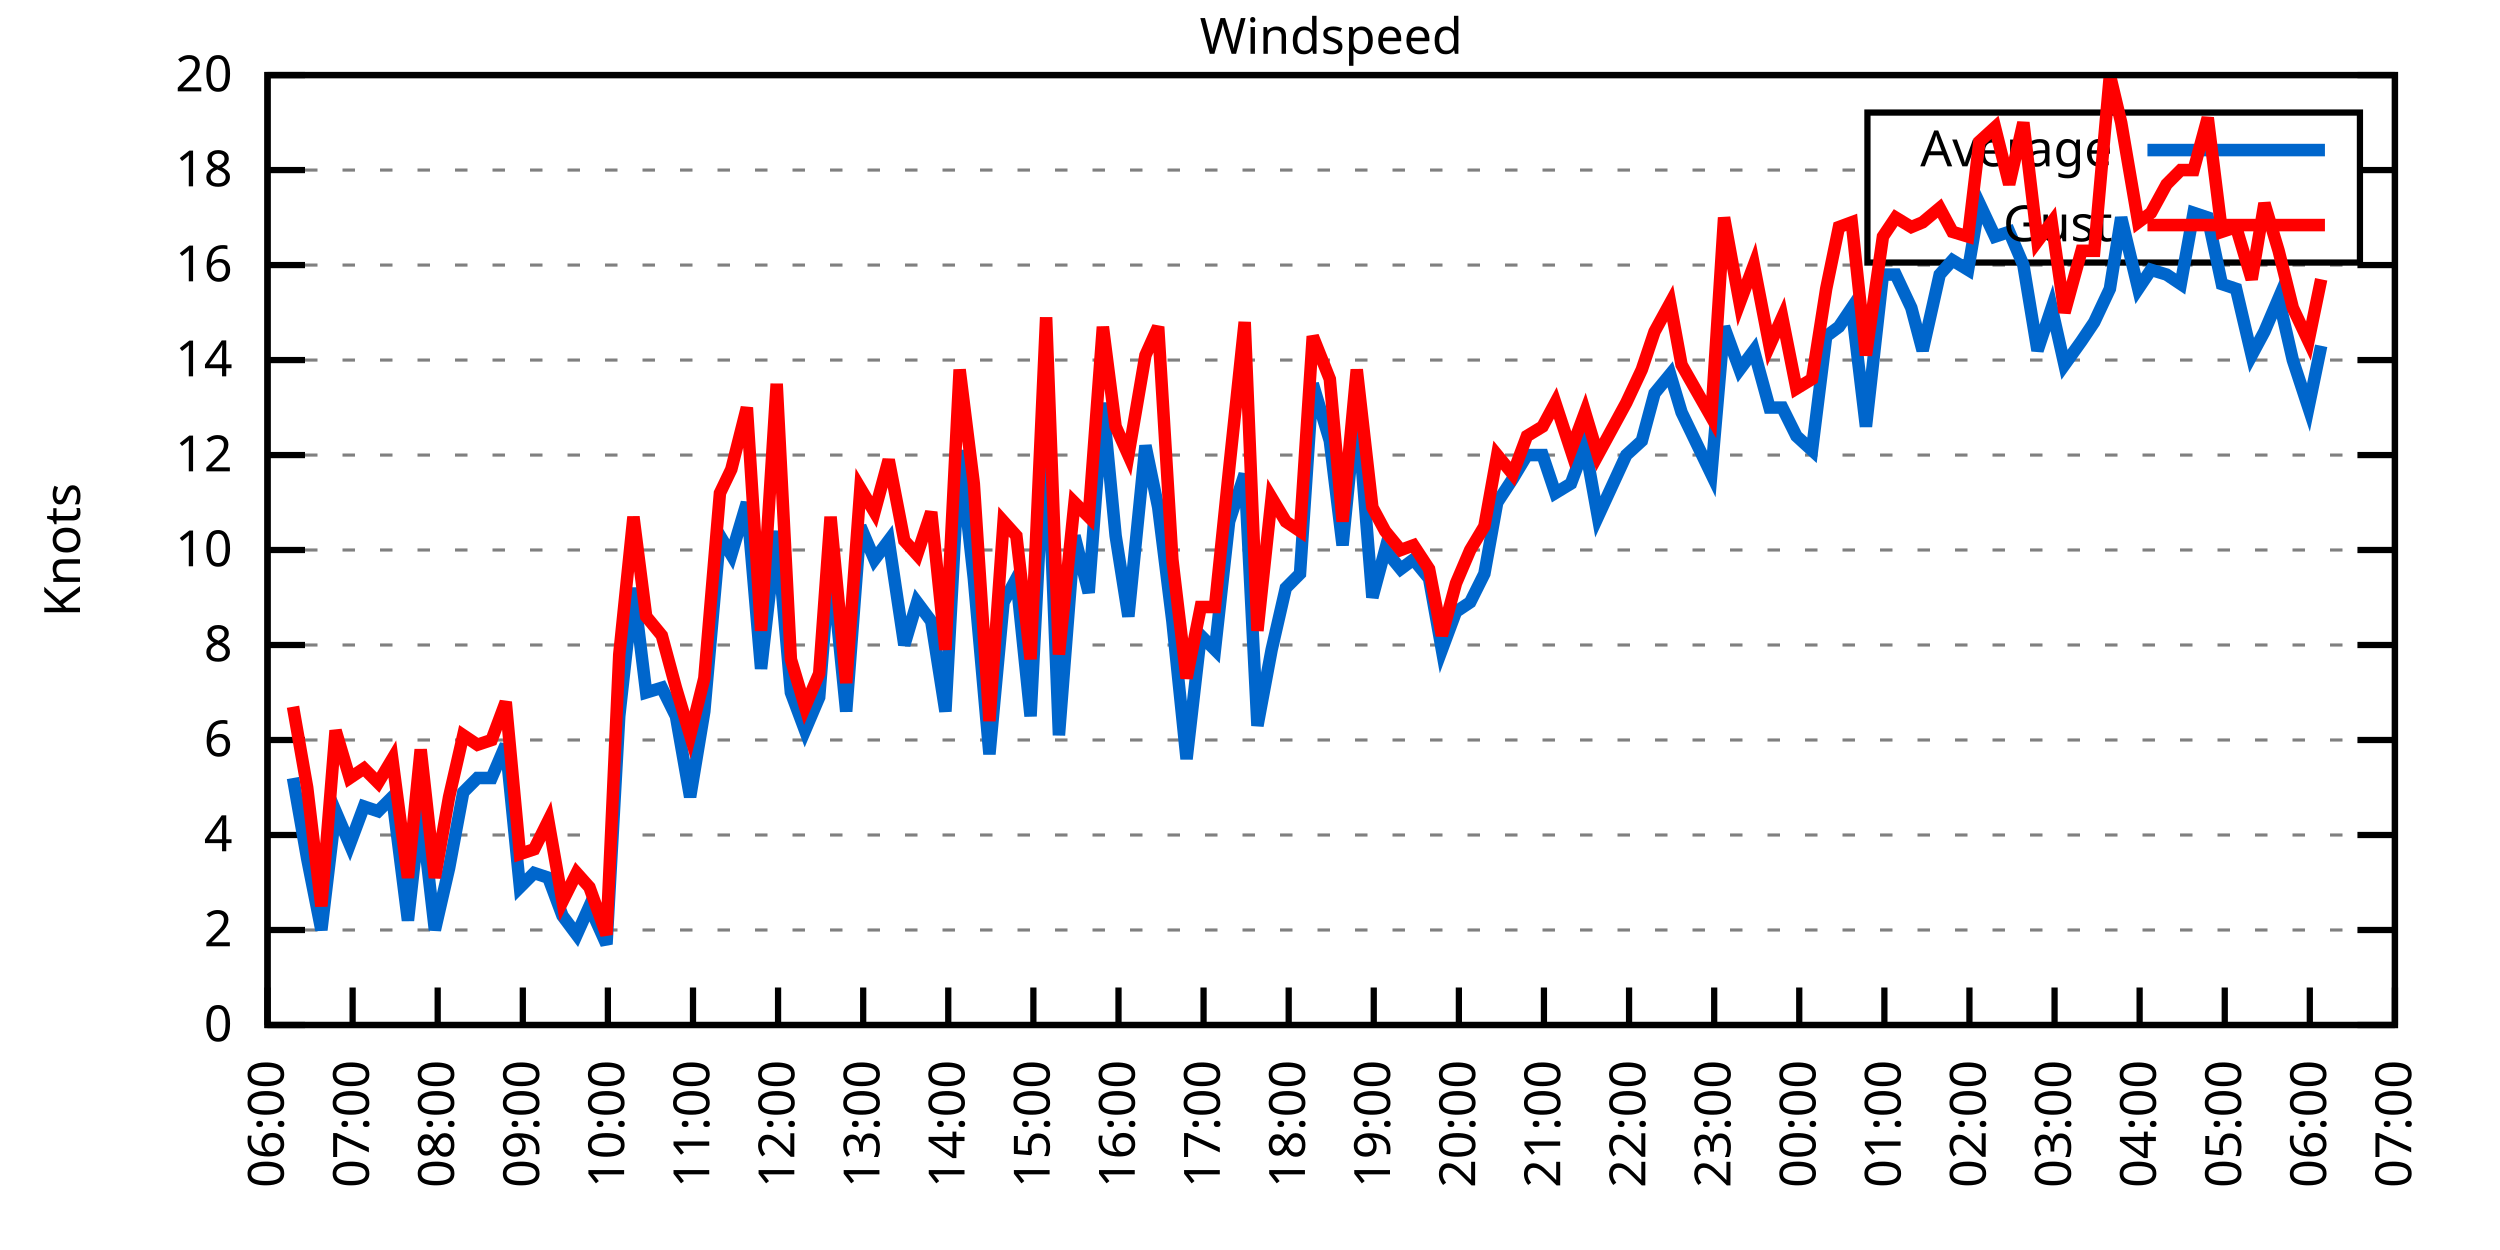
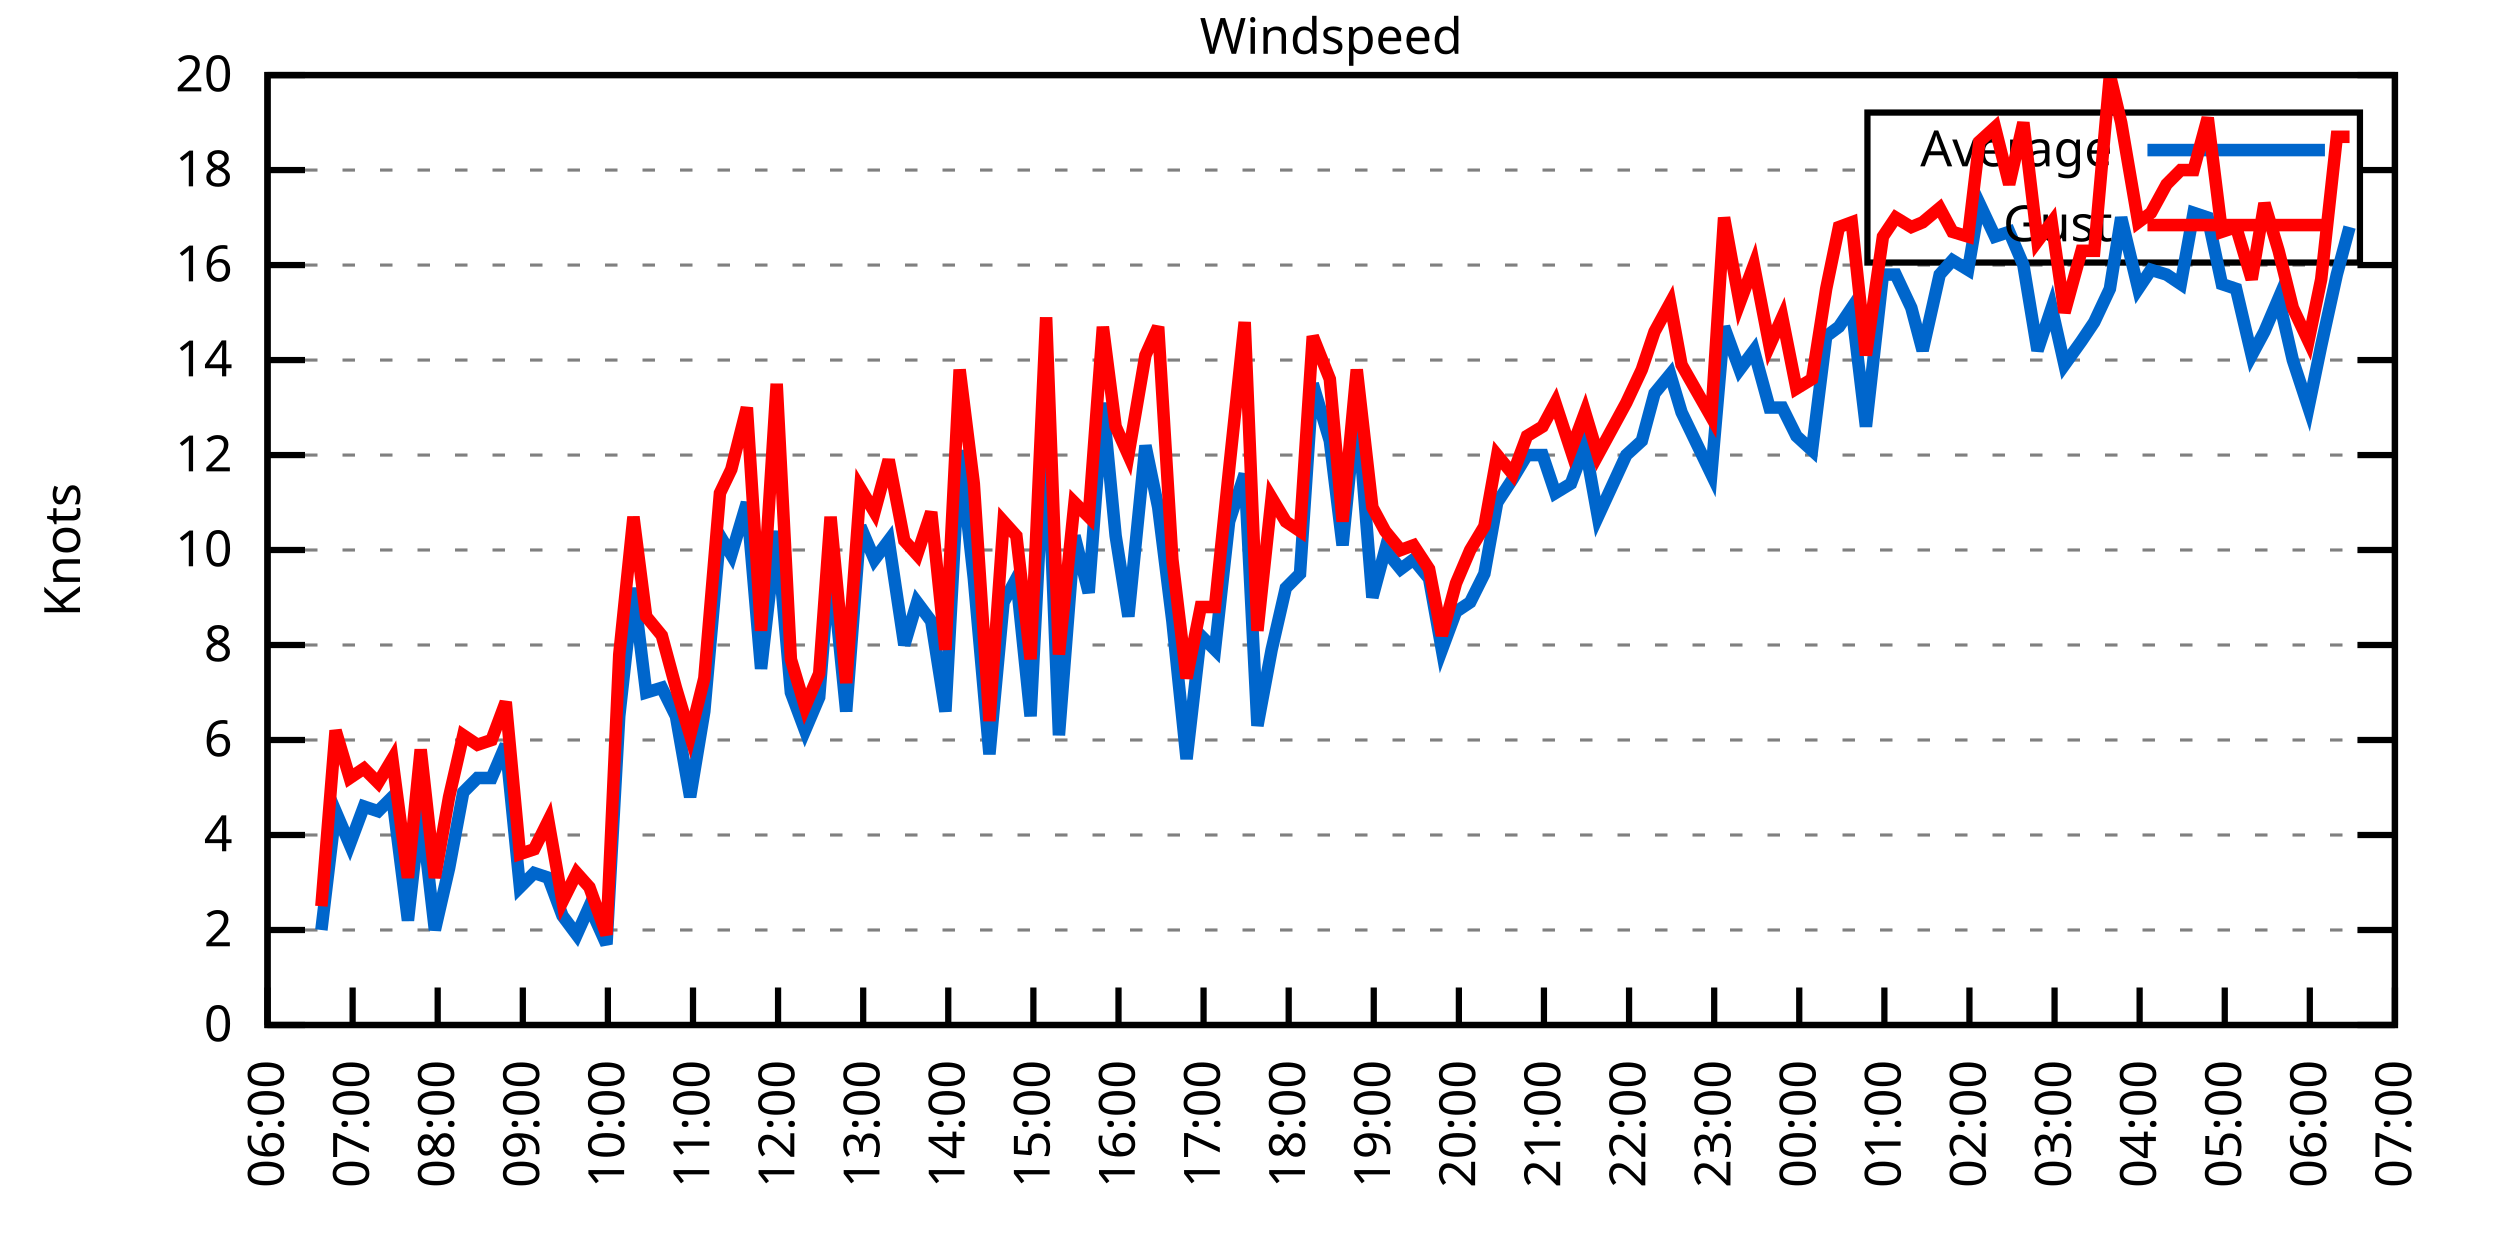
<svg xmlns="http://www.w3.org/2000/svg" xmlns:xlink="http://www.w3.org/1999/xlink" width="400" height="200" viewBox="0 0 400 200">
  <g id="gnuplot_canvas">
    <rect x="0" y="0" width="400" height="200" fill="none" />
    <defs>
      <circle id="gpDot" r="0.5" stroke-width="0.5" stroke="currentColor" />
      <path id="gpPt0" stroke-width="0.333" stroke="currentColor" d="M-1,0 h2 M0,-1 v2" />
      <path id="gpPt1" stroke-width="0.333" stroke="currentColor" d="M-1,-1 L1,1 M1,-1 L-1,1" />
      <path id="gpPt2" stroke-width="0.333" stroke="currentColor" d="M-1,0 L1,0 M0,-1 L0,1 M-1,-1 L1,1 M-1,1 L1,-1" />
      <rect id="gpPt3" stroke-width="0.333" stroke="currentColor" x="-1" y="-1" width="2" height="2" />
      <rect id="gpPt4" stroke-width="0.333" stroke="currentColor" fill="currentColor" x="-1" y="-1" width="2" height="2" />
      <circle id="gpPt5" stroke-width="0.333" stroke="currentColor" cx="0" cy="0" r="1" />
      <use xlink:href="#gpPt5" id="gpPt6" fill="currentColor" stroke="none" />
      <path id="gpPt7" stroke-width="0.333" stroke="currentColor" d="M0,-1.33 L-1.33,0.67 L1.33,0.67 z" />
      <use xlink:href="#gpPt7" id="gpPt8" fill="currentColor" stroke="none" />
      <use xlink:href="#gpPt7" id="gpPt9" stroke="currentColor" transform="rotate(180)" />
      <use xlink:href="#gpPt9" id="gpPt10" fill="currentColor" stroke="none" />
      <use xlink:href="#gpPt3" id="gpPt11" stroke="currentColor" transform="rotate(45)" />
      <use xlink:href="#gpPt11" id="gpPt12" fill="currentColor" stroke="none" />
      <path id="gpPt13" stroke-width="0.333" stroke="currentColor" d="M0,1.330 L1.265,0.411 L0.782,-1.067 L-0.782,-1.076 L-1.265,0.411 z" />
      <use xlink:href="#gpPt13" id="gpPt14" fill="currentColor" stroke="none" />
      <filter id="textbox" filterUnits="objectBoundingBox" x="0" y="0" height="1" width="1">
        <feFlood flood-color="white" flood-opacity="1" result="bgnd" />
        <feComposite in="SourceGraphic" in2="bgnd" operator="atop" />
      </filter>
      <filter id="greybox" filterUnits="objectBoundingBox" x="0" y="0" height="1" width="1">
        <feFlood flood-color="lightgrey" flood-opacity="1" result="grey" />
        <feComposite in="SourceGraphic" in2="grey" operator="atop" />
      </filter>
    </defs>
    <g fill="none" color="white" stroke="currentColor" stroke-width="1.00" stroke-linecap="butt" stroke-linejoin="miter">
</g>
    <g fill="none" color="black" stroke="currentColor" stroke-width="1.00" stroke-linecap="butt" stroke-linejoin="miter">
      <g stroke="none" shape-rendering="crispEdges">
        <polygon fill="rgb(255, 255, 255)" points="42.80,164.00 383.18,164.00 383.18,12.02 42.80,12.02 " />
      </g>
    </g>
    <g fill="none" color="black" stroke="currentColor" stroke-width="1.00" stroke-linecap="butt" stroke-linejoin="miter">
</g>
    <g fill="none" color="black" stroke="black" stroke-width="0.50" stroke-linecap="butt" stroke-linejoin="miter">
</g>
    <g fill="none" color="gray" stroke="currentColor" stroke-width="0.50" stroke-linecap="butt" stroke-linejoin="miter">
      <path stroke="gray" stroke-dasharray="2,4" class="gridline" d="M42.80,164.00 L383.19,164.00  " />
    </g>
    <g fill="none" color="gray" stroke="gray" stroke-width="1.00" stroke-linecap="butt" stroke-linejoin="miter">
</g>
    <g fill="none" color="black" stroke="currentColor" stroke-width="1.00" stroke-linecap="butt" stroke-linejoin="miter">
      <path stroke="black" d="M42.80,164.00 L48.80,164.00 M383.19,164.00 L377.19,164.00  " />
      <g transform="translate(37.20,166.60)" stroke="none" fill="black" font-family="Sans" font-size="8.00" text-anchor="end">
        <text>
          <tspan font-family="Sans"> 0</tspan>
        </text>
      </g>
    </g>
    <g fill="none" color="black" stroke="currentColor" stroke-width="1.00" stroke-linecap="butt" stroke-linejoin="miter">
</g>
    <g fill="none" color="black" stroke="black" stroke-width="0.50" stroke-linecap="butt" stroke-linejoin="miter">
</g>
    <g fill="none" color="gray" stroke="currentColor" stroke-width="0.50" stroke-linecap="butt" stroke-linejoin="miter">
      <path stroke="gray" stroke-dasharray="2,4" class="gridline" d="M42.80,148.80 L383.19,148.80  " />
    </g>
    <g fill="none" color="gray" stroke="gray" stroke-width="1.00" stroke-linecap="butt" stroke-linejoin="miter">
</g>
    <g fill="none" color="black" stroke="currentColor" stroke-width="1.00" stroke-linecap="butt" stroke-linejoin="miter">
      <path stroke="black" d="M42.80,148.80 L48.80,148.80 M383.19,148.80 L377.19,148.80  " />
      <g transform="translate(37.20,151.40)" stroke="none" fill="black" font-family="Sans" font-size="8.00" text-anchor="end">
        <text>
          <tspan font-family="Sans"> 2</tspan>
        </text>
      </g>
    </g>
    <g fill="none" color="black" stroke="currentColor" stroke-width="1.00" stroke-linecap="butt" stroke-linejoin="miter">
</g>
    <g fill="none" color="black" stroke="black" stroke-width="0.50" stroke-linecap="butt" stroke-linejoin="miter">
</g>
    <g fill="none" color="gray" stroke="currentColor" stroke-width="0.50" stroke-linecap="butt" stroke-linejoin="miter">
      <path stroke="gray" stroke-dasharray="2,4" class="gridline" d="M42.80,133.60 L383.19,133.60  " />
    </g>
    <g fill="none" color="gray" stroke="gray" stroke-width="1.00" stroke-linecap="butt" stroke-linejoin="miter">
</g>
    <g fill="none" color="black" stroke="currentColor" stroke-width="1.00" stroke-linecap="butt" stroke-linejoin="miter">
      <path stroke="black" d="M42.80,133.60 L48.80,133.60 M383.19,133.60 L377.19,133.60  " />
      <g transform="translate(37.20,136.20)" stroke="none" fill="black" font-family="Sans" font-size="8.00" text-anchor="end">
        <text>
          <tspan font-family="Sans"> 4</tspan>
        </text>
      </g>
    </g>
    <g fill="none" color="black" stroke="currentColor" stroke-width="1.00" stroke-linecap="butt" stroke-linejoin="miter">
</g>
    <g fill="none" color="black" stroke="black" stroke-width="0.50" stroke-linecap="butt" stroke-linejoin="miter">
</g>
    <g fill="none" color="gray" stroke="currentColor" stroke-width="0.50" stroke-linecap="butt" stroke-linejoin="miter">
      <path stroke="gray" stroke-dasharray="2,4" class="gridline" d="M42.80,118.40 L383.19,118.40  " />
    </g>
    <g fill="none" color="gray" stroke="gray" stroke-width="1.00" stroke-linecap="butt" stroke-linejoin="miter">
</g>
    <g fill="none" color="black" stroke="currentColor" stroke-width="1.00" stroke-linecap="butt" stroke-linejoin="miter">
      <path stroke="black" d="M42.80,118.40 L48.80,118.40 M383.19,118.40 L377.19,118.40  " />
      <g transform="translate(37.20,121.00)" stroke="none" fill="black" font-family="Sans" font-size="8.00" text-anchor="end">
        <text>
          <tspan font-family="Sans"> 6</tspan>
        </text>
      </g>
    </g>
    <g fill="none" color="black" stroke="currentColor" stroke-width="1.00" stroke-linecap="butt" stroke-linejoin="miter">
</g>
    <g fill="none" color="black" stroke="black" stroke-width="0.50" stroke-linecap="butt" stroke-linejoin="miter">
</g>
    <g fill="none" color="gray" stroke="currentColor" stroke-width="0.50" stroke-linecap="butt" stroke-linejoin="miter">
      <path stroke="gray" stroke-dasharray="2,4" class="gridline" d="M42.80,103.20 L383.19,103.20  " />
    </g>
    <g fill="none" color="gray" stroke="gray" stroke-width="1.00" stroke-linecap="butt" stroke-linejoin="miter">
</g>
    <g fill="none" color="black" stroke="currentColor" stroke-width="1.00" stroke-linecap="butt" stroke-linejoin="miter">
      <path stroke="black" d="M42.80,103.20 L48.80,103.20 M383.19,103.20 L377.19,103.20  " />
      <g transform="translate(37.20,105.80)" stroke="none" fill="black" font-family="Sans" font-size="8.00" text-anchor="end">
        <text>
          <tspan font-family="Sans"> 8</tspan>
        </text>
      </g>
    </g>
    <g fill="none" color="black" stroke="currentColor" stroke-width="1.00" stroke-linecap="butt" stroke-linejoin="miter">
</g>
    <g fill="none" color="black" stroke="black" stroke-width="0.50" stroke-linecap="butt" stroke-linejoin="miter">
</g>
    <g fill="none" color="gray" stroke="currentColor" stroke-width="0.50" stroke-linecap="butt" stroke-linejoin="miter">
      <path stroke="gray" stroke-dasharray="2,4" class="gridline" d="M42.80,88.00 L383.19,88.00  " />
    </g>
    <g fill="none" color="gray" stroke="gray" stroke-width="1.00" stroke-linecap="butt" stroke-linejoin="miter">
</g>
    <g fill="none" color="black" stroke="currentColor" stroke-width="1.00" stroke-linecap="butt" stroke-linejoin="miter">
      <path stroke="black" d="M42.80,88.00 L48.80,88.00 M383.19,88.00 L377.19,88.00  " />
      <g transform="translate(37.20,90.60)" stroke="none" fill="black" font-family="Sans" font-size="8.00" text-anchor="end">
        <text>
          <tspan font-family="Sans"> 10</tspan>
        </text>
      </g>
    </g>
    <g fill="none" color="black" stroke="currentColor" stroke-width="1.00" stroke-linecap="butt" stroke-linejoin="miter">
</g>
    <g fill="none" color="black" stroke="black" stroke-width="0.50" stroke-linecap="butt" stroke-linejoin="miter">
</g>
    <g fill="none" color="gray" stroke="currentColor" stroke-width="0.50" stroke-linecap="butt" stroke-linejoin="miter">
      <path stroke="gray" stroke-dasharray="2,4" class="gridline" d="M42.80,72.81 L383.19,72.81  " />
    </g>
    <g fill="none" color="gray" stroke="gray" stroke-width="1.00" stroke-linecap="butt" stroke-linejoin="miter">
</g>
    <g fill="none" color="black" stroke="currentColor" stroke-width="1.00" stroke-linecap="butt" stroke-linejoin="miter">
      <path stroke="black" d="M42.80,72.81 L48.80,72.81 M383.19,72.81 L377.19,72.81  " />
      <g transform="translate(37.20,75.41)" stroke="none" fill="black" font-family="Sans" font-size="8.00" text-anchor="end">
        <text>
          <tspan font-family="Sans"> 12</tspan>
        </text>
      </g>
    </g>
    <g fill="none" color="black" stroke="currentColor" stroke-width="1.00" stroke-linecap="butt" stroke-linejoin="miter">
</g>
    <g fill="none" color="black" stroke="black" stroke-width="0.50" stroke-linecap="butt" stroke-linejoin="miter">
</g>
    <g fill="none" color="gray" stroke="currentColor" stroke-width="0.50" stroke-linecap="butt" stroke-linejoin="miter">
      <path stroke="gray" stroke-dasharray="2,4" class="gridline" d="M42.80,57.61 L383.19,57.61  " />
    </g>
    <g fill="none" color="gray" stroke="gray" stroke-width="1.00" stroke-linecap="butt" stroke-linejoin="miter">
</g>
    <g fill="none" color="black" stroke="currentColor" stroke-width="1.00" stroke-linecap="butt" stroke-linejoin="miter">
      <path stroke="black" d="M42.80,57.61 L48.80,57.61 M383.19,57.61 L377.19,57.61  " />
      <g transform="translate(37.20,60.21)" stroke="none" fill="black" font-family="Sans" font-size="8.00" text-anchor="end">
        <text>
          <tspan font-family="Sans"> 14</tspan>
        </text>
      </g>
    </g>
    <g fill="none" color="black" stroke="currentColor" stroke-width="1.00" stroke-linecap="butt" stroke-linejoin="miter">
</g>
    <g fill="none" color="black" stroke="black" stroke-width="0.50" stroke-linecap="butt" stroke-linejoin="miter">
</g>
    <g fill="none" color="gray" stroke="currentColor" stroke-width="0.50" stroke-linecap="butt" stroke-linejoin="miter">
      <path stroke="gray" stroke-dasharray="2,4" class="gridline" d="M42.80,42.41 L383.19,42.41  " />
    </g>
    <g fill="none" color="gray" stroke="gray" stroke-width="1.00" stroke-linecap="butt" stroke-linejoin="miter">
</g>
    <g fill="none" color="black" stroke="currentColor" stroke-width="1.00" stroke-linecap="butt" stroke-linejoin="miter">
      <path stroke="black" d="M42.80,42.41 L48.80,42.41 M383.19,42.41 L377.19,42.41  " />
      <g transform="translate(37.20,45.01)" stroke="none" fill="black" font-family="Sans" font-size="8.00" text-anchor="end">
        <text>
          <tspan font-family="Sans"> 16</tspan>
        </text>
      </g>
    </g>
    <g fill="none" color="black" stroke="currentColor" stroke-width="1.00" stroke-linecap="butt" stroke-linejoin="miter">
</g>
    <g fill="none" color="black" stroke="black" stroke-width="0.50" stroke-linecap="butt" stroke-linejoin="miter">
</g>
    <g fill="none" color="gray" stroke="currentColor" stroke-width="0.50" stroke-linecap="butt" stroke-linejoin="miter">
      <path stroke="gray" stroke-dasharray="2,4" class="gridline" d="M42.80,27.21 L298.79,27.21 M377.59,27.21 L383.19,27.21  " />
    </g>
    <g fill="none" color="gray" stroke="gray" stroke-width="1.00" stroke-linecap="butt" stroke-linejoin="miter">
</g>
    <g fill="none" color="black" stroke="currentColor" stroke-width="1.00" stroke-linecap="butt" stroke-linejoin="miter">
      <path stroke="black" d="M42.80,27.21 L48.80,27.21 M383.19,27.21 L377.19,27.21  " />
      <g transform="translate(37.20,29.81)" stroke="none" fill="black" font-family="Sans" font-size="8.00" text-anchor="end">
        <text>
          <tspan font-family="Sans"> 18</tspan>
        </text>
      </g>
    </g>
    <g fill="none" color="black" stroke="currentColor" stroke-width="1.00" stroke-linecap="butt" stroke-linejoin="miter">
</g>
    <g fill="none" color="black" stroke="black" stroke-width="0.50" stroke-linecap="butt" stroke-linejoin="miter">
</g>
    <g fill="none" color="gray" stroke="currentColor" stroke-width="0.50" stroke-linecap="butt" stroke-linejoin="miter">
      <path stroke="gray" stroke-dasharray="2,4" class="gridline" d="M42.80,12.01 L383.19,12.01  " />
    </g>
    <g fill="none" color="gray" stroke="gray" stroke-width="1.00" stroke-linecap="butt" stroke-linejoin="miter">
</g>
    <g fill="none" color="black" stroke="currentColor" stroke-width="1.00" stroke-linecap="butt" stroke-linejoin="miter">
      <path stroke="black" d="M42.80,12.01 L48.80,12.01 M383.19,12.01 L377.19,12.01  " />
      <g transform="translate(37.20,14.61)" stroke="none" fill="black" font-family="Sans" font-size="8.00" text-anchor="end">
        <text>
          <tspan font-family="Sans"> 20</tspan>
        </text>
      </g>
    </g>
    <g fill="none" color="black" stroke="currentColor" stroke-width="1.00" stroke-linecap="butt" stroke-linejoin="miter">
      <path stroke="black" d="M42.80,164.00 L42.80,158.00  " />
      <g transform="translate(45.40,169.60) rotate(270.00)" stroke="none" fill="black" font-family="Sans" font-size="8.00" text-anchor="end">
        <text>
          <tspan font-family="Sans">06:00</tspan>
        </text>
      </g>
    </g>
    <g fill="none" color="black" stroke="currentColor" stroke-width="1.00" stroke-linecap="butt" stroke-linejoin="miter">
      <path stroke="black" d="M56.42,164.00 L56.42,158.00  " />
      <g transform="translate(59.02,169.60) rotate(270.00)" stroke="none" fill="black" font-family="Sans" font-size="8.00" text-anchor="end">
        <text>
          <tspan font-family="Sans">07:00</tspan>
        </text>
      </g>
    </g>
    <g fill="none" color="black" stroke="currentColor" stroke-width="1.00" stroke-linecap="butt" stroke-linejoin="miter">
      <path stroke="black" d="M70.03,164.00 L70.03,158.00  " />
      <g transform="translate(72.63,169.60) rotate(270.00)" stroke="none" fill="black" font-family="Sans" font-size="8.00" text-anchor="end">
        <text>
          <tspan font-family="Sans">08:00</tspan>
        </text>
      </g>
    </g>
    <g fill="none" color="black" stroke="currentColor" stroke-width="1.00" stroke-linecap="butt" stroke-linejoin="miter">
      <path stroke="black" d="M83.65,164.00 L83.65,158.00  " />
      <g transform="translate(86.25,169.60) rotate(270.00)" stroke="none" fill="black" font-family="Sans" font-size="8.00" text-anchor="end">
        <text>
          <tspan font-family="Sans">09:00</tspan>
        </text>
      </g>
    </g>
    <g fill="none" color="black" stroke="currentColor" stroke-width="1.00" stroke-linecap="butt" stroke-linejoin="miter">
      <path stroke="black" d="M97.26,164.00 L97.26,158.00  " />
      <g transform="translate(99.86,169.60) rotate(270.00)" stroke="none" fill="black" font-family="Sans" font-size="8.00" text-anchor="end">
        <text>
          <tspan font-family="Sans">10:00</tspan>
        </text>
      </g>
    </g>
    <g fill="none" color="black" stroke="currentColor" stroke-width="1.00" stroke-linecap="butt" stroke-linejoin="miter">
      <path stroke="black" d="M110.88,164.00 L110.88,158.00  " />
      <g transform="translate(113.48,169.60) rotate(270.00)" stroke="none" fill="black" font-family="Sans" font-size="8.00" text-anchor="end">
        <text>
          <tspan font-family="Sans">11:00</tspan>
        </text>
      </g>
    </g>
    <g fill="none" color="black" stroke="currentColor" stroke-width="1.00" stroke-linecap="butt" stroke-linejoin="miter">
      <path stroke="black" d="M124.49,164.00 L124.49,158.00  " />
      <g transform="translate(127.09,169.60) rotate(270.00)" stroke="none" fill="black" font-family="Sans" font-size="8.00" text-anchor="end">
        <text>
          <tspan font-family="Sans">12:00</tspan>
        </text>
      </g>
    </g>
    <g fill="none" color="black" stroke="currentColor" stroke-width="1.00" stroke-linecap="butt" stroke-linejoin="miter">
      <path stroke="black" d="M138.11,164.00 L138.11,158.00  " />
      <g transform="translate(140.71,169.60) rotate(270.00)" stroke="none" fill="black" font-family="Sans" font-size="8.00" text-anchor="end">
        <text>
          <tspan font-family="Sans">13:00</tspan>
        </text>
      </g>
    </g>
    <g fill="none" color="black" stroke="currentColor" stroke-width="1.00" stroke-linecap="butt" stroke-linejoin="miter">
      <path stroke="black" d="M151.72,164.00 L151.72,158.00  " />
      <g transform="translate(154.32,169.60) rotate(270.00)" stroke="none" fill="black" font-family="Sans" font-size="8.00" text-anchor="end">
        <text>
          <tspan font-family="Sans">14:00</tspan>
        </text>
      </g>
    </g>
    <g fill="none" color="black" stroke="currentColor" stroke-width="1.00" stroke-linecap="butt" stroke-linejoin="miter">
      <path stroke="black" d="M165.34,164.00 L165.34,158.00  " />
      <g transform="translate(167.94,169.60) rotate(270.00)" stroke="none" fill="black" font-family="Sans" font-size="8.00" text-anchor="end">
        <text>
          <tspan font-family="Sans">15:00</tspan>
        </text>
      </g>
    </g>
    <g fill="none" color="black" stroke="currentColor" stroke-width="1.00" stroke-linecap="butt" stroke-linejoin="miter">
      <path stroke="black" d="M178.96,164.00 L178.96,158.00  " />
      <g transform="translate(181.56,169.60) rotate(270.00)" stroke="none" fill="black" font-family="Sans" font-size="8.00" text-anchor="end">
        <text>
          <tspan font-family="Sans">16:00</tspan>
        </text>
      </g>
    </g>
    <g fill="none" color="black" stroke="currentColor" stroke-width="1.00" stroke-linecap="butt" stroke-linejoin="miter">
      <path stroke="black" d="M192.57,164.00 L192.57,158.00  " />
      <g transform="translate(195.17,169.60) rotate(270.00)" stroke="none" fill="black" font-family="Sans" font-size="8.00" text-anchor="end">
        <text>
          <tspan font-family="Sans">17:00</tspan>
        </text>
      </g>
    </g>
    <g fill="none" color="black" stroke="currentColor" stroke-width="1.00" stroke-linecap="butt" stroke-linejoin="miter">
      <path stroke="black" d="M206.19,164.00 L206.19,158.00  " />
      <g transform="translate(208.79,169.60) rotate(270.00)" stroke="none" fill="black" font-family="Sans" font-size="8.00" text-anchor="end">
        <text>
          <tspan font-family="Sans">18:00</tspan>
        </text>
      </g>
    </g>
    <g fill="none" color="black" stroke="currentColor" stroke-width="1.00" stroke-linecap="butt" stroke-linejoin="miter">
      <path stroke="black" d="M219.80,164.00 L219.80,158.00  " />
      <g transform="translate(222.40,169.60) rotate(270.00)" stroke="none" fill="black" font-family="Sans" font-size="8.00" text-anchor="end">
        <text>
          <tspan font-family="Sans">19:00</tspan>
        </text>
      </g>
    </g>
    <g fill="none" color="black" stroke="currentColor" stroke-width="1.00" stroke-linecap="butt" stroke-linejoin="miter">
      <path stroke="black" d="M233.42,164.00 L233.42,158.00  " />
      <g transform="translate(236.02,169.60) rotate(270.00)" stroke="none" fill="black" font-family="Sans" font-size="8.00" text-anchor="end">
        <text>
          <tspan font-family="Sans">20:00</tspan>
        </text>
      </g>
    </g>
    <g fill="none" color="black" stroke="currentColor" stroke-width="1.00" stroke-linecap="butt" stroke-linejoin="miter">
      <path stroke="black" d="M247.03,164.00 L247.03,158.00  " />
      <g transform="translate(249.63,169.60) rotate(270.00)" stroke="none" fill="black" font-family="Sans" font-size="8.00" text-anchor="end">
        <text>
          <tspan font-family="Sans">21:00</tspan>
        </text>
      </g>
    </g>
    <g fill="none" color="black" stroke="currentColor" stroke-width="1.00" stroke-linecap="butt" stroke-linejoin="miter">
      <path stroke="black" d="M260.65,164.00 L260.65,158.00  " />
      <g transform="translate(263.25,169.60) rotate(270.00)" stroke="none" fill="black" font-family="Sans" font-size="8.00" text-anchor="end">
        <text>
          <tspan font-family="Sans">22:00</tspan>
        </text>
      </g>
    </g>
    <g fill="none" color="black" stroke="currentColor" stroke-width="1.00" stroke-linecap="butt" stroke-linejoin="miter">
      <path stroke="black" d="M274.27,164.00 L274.27,158.00  " />
      <g transform="translate(276.87,169.60) rotate(270.00)" stroke="none" fill="black" font-family="Sans" font-size="8.00" text-anchor="end">
        <text>
          <tspan font-family="Sans">23:00</tspan>
        </text>
      </g>
    </g>
    <g fill="none" color="black" stroke="currentColor" stroke-width="1.00" stroke-linecap="butt" stroke-linejoin="miter">
      <path stroke="black" d="M287.88,164.00 L287.88,158.00  " />
      <g transform="translate(290.48,169.60) rotate(270.00)" stroke="none" fill="black" font-family="Sans" font-size="8.00" text-anchor="end">
        <text>
          <tspan font-family="Sans">00:00</tspan>
        </text>
      </g>
    </g>
    <g fill="none" color="black" stroke="currentColor" stroke-width="1.00" stroke-linecap="butt" stroke-linejoin="miter">
      <path stroke="black" d="M301.50,164.00 L301.50,158.00  " />
      <g transform="translate(304.10,169.60) rotate(270.00)" stroke="none" fill="black" font-family="Sans" font-size="8.00" text-anchor="end">
        <text>
          <tspan font-family="Sans">01:00</tspan>
        </text>
      </g>
    </g>
    <g fill="none" color="black" stroke="currentColor" stroke-width="1.00" stroke-linecap="butt" stroke-linejoin="miter">
      <path stroke="black" d="M315.11,164.00 L315.11,158.00  " />
      <g transform="translate(317.71,169.60) rotate(270.00)" stroke="none" fill="black" font-family="Sans" font-size="8.00" text-anchor="end">
        <text>
          <tspan font-family="Sans">02:00</tspan>
        </text>
      </g>
    </g>
    <g fill="none" color="black" stroke="currentColor" stroke-width="1.00" stroke-linecap="butt" stroke-linejoin="miter">
      <path stroke="black" d="M328.73,164.00 L328.73,158.00  " />
      <g transform="translate(331.33,169.60) rotate(270.00)" stroke="none" fill="black" font-family="Sans" font-size="8.00" text-anchor="end">
        <text>
          <tspan font-family="Sans">03:00</tspan>
        </text>
      </g>
    </g>
    <g fill="none" color="black" stroke="currentColor" stroke-width="1.00" stroke-linecap="butt" stroke-linejoin="miter">
      <path stroke="black" d="M342.34,164.00 L342.34,158.00  " />
      <g transform="translate(344.94,169.60) rotate(270.00)" stroke="none" fill="black" font-family="Sans" font-size="8.00" text-anchor="end">
        <text>
          <tspan font-family="Sans">04:00</tspan>
        </text>
      </g>
    </g>
    <g fill="none" color="black" stroke="currentColor" stroke-width="1.00" stroke-linecap="butt" stroke-linejoin="miter">
      <path stroke="black" d="M355.96,164.00 L355.96,158.00  " />
      <g transform="translate(358.56,169.60) rotate(270.00)" stroke="none" fill="black" font-family="Sans" font-size="8.00" text-anchor="end">
        <text>
          <tspan font-family="Sans">05:00</tspan>
        </text>
      </g>
    </g>
    <g fill="none" color="black" stroke="currentColor" stroke-width="1.00" stroke-linecap="butt" stroke-linejoin="miter">
      <path stroke="black" d="M369.57,164.00 L369.57,158.00  " />
      <g transform="translate(372.17,169.60) rotate(270.00)" stroke="none" fill="black" font-family="Sans" font-size="8.00" text-anchor="end">
        <text>
          <tspan font-family="Sans">06:00</tspan>
        </text>
      </g>
    </g>
    <g fill="none" color="black" stroke="currentColor" stroke-width="1.00" stroke-linecap="butt" stroke-linejoin="miter">
      <path stroke="black" d="M383.19,164.00 L383.19,158.00  " />
      <g transform="translate(385.79,169.60) rotate(270.00)" stroke="none" fill="black" font-family="Sans" font-size="8.00" text-anchor="end">
        <text>
          <tspan font-family="Sans">07:00</tspan>
        </text>
      </g>
    </g>
    <g fill="none" color="black" stroke="currentColor" stroke-width="1.00" stroke-linecap="butt" stroke-linejoin="miter">
</g>
    <g fill="none" color="black" stroke="currentColor" stroke-width="1.00" stroke-linecap="butt" stroke-linejoin="miter">
      <path stroke="black" d="M42.80,12.01 L42.80,164.00 L383.19,164.00 L383.19,12.01 L42.80,12.01 Z  " />
    </g>
    <g fill="none" color="black" stroke="currentColor" stroke-width="1.00" stroke-linecap="butt" stroke-linejoin="miter">
</g>
    <g fill="none" color="black" stroke="currentColor" stroke-width="1.00" stroke-linecap="butt" stroke-linejoin="miter">
      <path stroke="black" d="M298.79,42.01 L298.79,18.01 L377.59,18.01 L377.59,42.01 L298.79,42.01 Z  " />
    </g>
    <g id="Windspeed_plot_1">
      <g fill="none" color="white" stroke="black" stroke-width="2.00" stroke-linecap="butt" stroke-linejoin="miter">
</g>
      <g fill="none" color="black" stroke="currentColor" stroke-width="2.00" stroke-linecap="butt" stroke-linejoin="miter">
        <g transform="translate(337.99,26.61)" stroke="none" fill="black" font-family="Sans" font-size="8.00" text-anchor="end">
          <text>
            <tspan font-family="Sans">Average</tspan>
          </text>
        </g>
      </g>
      <g fill="none" color="black" stroke="currentColor" stroke-width="2.00" stroke-linecap="butt" stroke-linejoin="miter">
-         <path stroke="rgb(  0, 102, 204)" d="M343.59,24.01 L371.99,24.01 M46.88,124.48 L49.15,137.40 L51.42,148.80 L53.69,129.80 L55.96,135.12 L58.23,129.04   L60.50,129.80 L62.77,127.52 L65.27,147.28 L67.31,129.04 L69.58,148.80 L71.85,138.92 L74.12,126.76 L76.39,124.48   L78.65,124.48 L80.92,119.16 L83.19,141.96 L85.46,139.68 L87.73,140.44 L90.00,146.52 L92.27,149.56 L94.31,145.00   L97.04,151.08 L99.08,114.60 L101.35,94.08 L103.39,110.80 L105.89,110.04 L108.15,114.60 L110.42,127.52 L112.69,113.84   L115.19,85.73 L117.01,88.76 L119.50,80.41 L121.77,107.00 L124.27,84.97 L126.54,110.80 L128.81,116.88 L131.07,111.56   L132.89,88.76 L135.39,113.84 L137.66,84.21 L139.92,89.52 L142.19,86.49 L144.69,103.20 L146.73,96.36 L149.00,99.40   L151.27,113.84 L153.54,72.05 L155.81,92.56 L158.31,120.68 L160.57,96.36 L162.62,92.56 L164.89,114.60 L167.38,65.97   L169.43,117.64 L171.92,85.73 L174.19,94.84 L176.46,64.45 L178.50,85.73 L180.54,98.64 L183.27,71.29 L185.31,81.17   L187.58,99.40 L189.85,121.44 L192.12,101.68 L194.39,103.96 L196.66,83.45 L199.15,75.85 L201.19,116.12 L203.46,103.96   L205.73,94.08 L208.00,91.80 L210.04,61.41 L212.77,70.53 L214.81,87.25 L217.08,64.45 L219.58,95.60 L221.62,88.00   L224.11,91.04 L226.16,89.52 L228.65,92.56 L230.70,103.96 L232.96,97.88 L235.23,96.36 L237.50,91.80 L239.55,80.41   L242.04,76.61 L244.31,72.81 L246.81,72.81 L248.85,78.89 L251.35,77.37 L253.61,71.29 L255.66,82.69 L260.20,72.81   L262.69,70.53 L264.73,62.93 L267.23,59.89 L269.05,65.97 L273.81,75.85 L275.85,52.29 L278.35,59.13 L280.62,56.09   L283.12,65.21 L285.16,65.21 L287.43,69.77 L289.92,72.05 L292.19,53.81 L294.23,52.29 L296.28,49.25 L298.55,68.25   L301.27,43.93 L303.31,43.93 L305.81,49.25 L307.62,56.09 L310.35,43.93 L312.39,41.65 L314.89,43.17 L316.70,32.53   L319.20,37.85 L321.47,37.09 L323.74,42.41 L326.00,56.09 L328.27,49.25 L330.32,58.37 L333.04,54.57 L335.08,51.53   L337.58,46.21 L339.39,34.81 L342.12,46.21 L344.16,43.17 L346.65,43.93 L348.92,45.45 L350.97,34.05 L353.24,34.81   L355.50,45.45 L357.77,46.21 L360.27,56.85 L362.31,53.05 L364.58,47.73 L366.85,57.61 L369.35,65.21 L371.39,55.33    " />
+         <path stroke="rgb(  0, 102, 204)" d="M343.59,24.01 L371.99,24.01 M51.42,148.80 L53.69,129.80 L55.96,135.12 L58.23,129.04 L60.50,129.80 L62.77,127.52   L65.27,147.28 L67.31,129.04 L69.58,148.80 L71.85,138.92 L74.12,126.76 L76.39,124.48 L78.65,124.48 L80.92,119.16   L83.19,141.96 L85.46,139.68 L87.73,140.44 L90.00,146.52 L92.27,149.56 L94.31,145.00 L97.04,151.08 L99.08,114.60   L101.35,94.08 L103.39,110.80 L105.89,110.04 L108.15,114.60 L110.42,127.52 L112.69,113.84 L115.19,85.73 L117.01,88.76   L119.50,80.41 L121.77,107.00 L124.27,84.97 L126.54,110.80 L128.81,116.88 L131.07,111.56 L132.89,88.76 L135.39,113.84   L137.66,84.21 L139.92,89.52 L142.19,86.49 L144.69,103.20 L146.73,96.36 L149.00,99.40 L151.27,113.84 L153.54,72.05   L155.81,92.56 L158.31,120.68 L160.57,96.36 L162.62,92.56 L164.89,114.60 L167.38,65.97 L169.43,117.64 L171.92,85.73   L174.19,94.84 L176.46,64.45 L178.50,85.73 L180.54,98.64 L183.27,71.29 L185.31,81.17 L187.58,99.40 L189.85,121.44   L192.12,101.68 L194.39,103.96 L196.66,83.45 L199.15,75.85 L201.19,116.12 L203.46,103.96 L205.73,94.08 L208.00,91.80   L210.04,61.41 L212.77,70.53 L214.81,87.25 L217.08,64.45 L219.58,95.60 L221.62,88.00 L224.11,91.04 L226.16,89.52   L228.65,92.56 L230.70,103.96 L232.96,97.88 L235.23,96.36 L237.50,91.80 L239.55,80.41 L242.04,76.61 L244.31,72.81   L246.81,72.81 L248.85,78.89 L251.35,77.37 L253.61,71.29 L255.66,82.69 L260.20,72.81 L262.69,70.53 L264.73,62.93   L267.23,59.89 L269.05,65.97 L273.81,75.85 L275.85,52.29 L278.35,59.13 L280.62,56.09 L283.12,65.21 L285.16,65.21   L287.43,69.77 L289.92,72.05 L292.19,53.81 L294.23,52.29 L296.28,49.25 L298.55,68.25 L301.27,43.93 L303.31,43.93   L305.81,49.25 L307.62,56.09 L310.35,43.93 L312.39,41.65 L314.89,43.17 L316.70,32.53 L319.20,37.85 L321.47,37.09   L323.74,42.41 L326.00,56.09 L328.27,49.25 L330.32,58.37 L333.04,54.57 L335.08,51.53 L337.58,46.21 L339.39,34.81   L342.12,46.21 L344.16,43.17 L346.65,43.93 L348.92,45.45 L350.97,34.05 L353.24,34.81 L355.50,45.45 L357.77,46.21   L360.27,56.85 L362.31,53.05 L364.58,47.73 L366.85,57.61 L369.35,65.21 L371.39,55.33 L373.89,43.93 L375.93,36.33    " />
      </g>
    </g>
    <g id="Windspeed_plot_2">
      <g fill="none" color="black" stroke="currentColor" stroke-width="2.00" stroke-linecap="butt" stroke-linejoin="miter">
        <g transform="translate(337.99,38.61)" stroke="none" fill="black" font-family="Sans" font-size="8.00" text-anchor="end">
          <text>
            <tspan font-family="Sans">Gust</tspan>
          </text>
        </g>
      </g>
      <g fill="none" color="black" stroke="currentColor" stroke-width="2.00" stroke-linecap="butt" stroke-linejoin="miter">
-         <path stroke="rgb(255,   0,   0)" d="M343.59,36.01 L371.99,36.01 M46.88,113.08 L49.15,126.00 L51.42,145.00 L53.69,116.88 L55.96,124.48 L58.23,122.96   L60.50,125.24 L62.77,121.44 L65.27,140.44 L67.31,119.92 L69.58,140.44 L71.85,127.52 L74.12,117.64 L76.39,119.16   L78.65,118.40 L80.92,112.32 L83.19,136.64 L85.46,135.88 L87.73,131.32 L90.00,144.24 L92.27,139.68 L94.31,141.96   L97.04,149.56 L99.08,104.72 L101.35,82.69 L103.39,98.64 L105.89,101.68 L108.15,110.04 L110.42,117.64 L112.69,108.52   L115.19,78.89 L117.01,75.09 L119.50,65.21 L121.77,100.92 L124.27,61.41 L126.54,105.48 L128.81,113.08 L131.07,107.76   L132.89,82.69 L135.39,109.28 L137.66,78.13 L139.92,81.93 L142.19,73.57 L144.69,86.49 L146.73,88.76 L149.00,81.93   L151.27,103.96 L153.54,59.13 L155.81,77.37 L158.31,115.36 L160.57,83.45 L162.62,85.73 L164.89,105.48 L167.38,50.77   L169.43,104.72 L171.92,80.41 L174.19,82.69 L176.46,52.29 L178.50,68.25 L180.54,72.81 L183.27,56.85 L185.31,52.29   L187.58,89.52 L189.85,108.52 L192.12,97.12 L194.39,97.12 L196.66,75.09 L199.15,51.53 L201.19,100.92 L203.46,79.65   L205.73,83.45 L208.00,84.97 L210.04,53.81 L212.77,60.65 L214.81,83.45 L217.08,59.13 L219.58,81.17 L221.62,84.97   L224.11,88.00 L226.16,87.25 L228.65,91.04 L230.70,101.68 L232.96,93.32 L235.23,88.00 L237.50,84.21 L239.55,72.81   L242.04,75.85 L244.31,69.77 L246.81,68.25 L248.85,64.45 L251.35,72.05 L253.61,65.97 L255.66,72.81 L260.20,64.45   L262.69,59.13 L264.73,53.05 L267.23,48.49 L269.05,58.37 L273.81,66.73 L275.85,34.81 L278.35,48.49 L280.62,42.41   L283.12,55.33 L285.16,50.77 L287.43,62.17 L289.92,60.65 L292.19,46.21 L294.23,36.33 L296.28,35.57 L298.55,56.85   L301.27,37.85 L303.31,34.81 L305.81,36.33 L307.62,35.57 L310.35,33.29 L312.39,37.09 L314.89,37.85 L316.70,22.65   L319.20,20.37 L321.47,29.49 L323.74,19.61 L326.00,38.61 L328.27,35.57 L330.32,50.01 L333.04,40.13 L335.08,40.13   L337.58,12.01 L339.39,19.61 L342.12,35.57 L344.16,34.05 L346.65,29.49 L348.92,27.21 L350.97,27.21 L353.24,18.85   L355.50,37.09 L357.77,36.33 L360.27,44.69 L362.31,32.53 L364.58,40.13 L366.85,49.25 L369.35,54.57 L371.39,44.69    " />
+         <path stroke="rgb(255,   0,   0)" d="M343.59,36.01 L371.99,36.01 M51.42,145.00 L53.69,116.88 L55.96,124.48 L58.23,122.96 L60.50,125.24 L62.77,121.44   L65.27,140.44 L67.31,119.92 L69.58,140.44 L71.85,127.52 L74.12,117.64 L76.39,119.16 L78.65,118.40 L80.92,112.32   L83.19,136.64 L85.46,135.88 L87.73,131.32 L90.00,144.24 L92.27,139.68 L94.31,141.96 L97.04,149.56 L99.08,104.72   L101.35,82.69 L103.39,98.64 L105.89,101.68 L108.15,110.04 L110.42,117.64 L112.69,108.52 L115.19,78.89 L117.01,75.09   L119.50,65.21 L121.77,100.92 L124.27,61.41 L126.54,105.48 L128.81,113.08 L131.07,107.76 L132.89,82.69 L135.39,109.28   L137.66,78.13 L139.92,81.93 L142.19,73.57 L144.69,86.49 L146.73,88.76 L149.00,81.93 L151.27,103.96 L153.54,59.13   L155.81,77.37 L158.31,115.36 L160.57,83.45 L162.62,85.73 L164.89,105.48 L167.38,50.77 L169.43,104.72 L171.92,80.41   L174.19,82.69 L176.46,52.29 L178.50,68.25 L180.54,72.81 L183.27,56.85 L185.31,52.29 L187.58,89.52 L189.85,108.52   L192.12,97.12 L194.39,97.12 L196.66,75.09 L199.15,51.53 L201.19,100.92 L203.46,79.65 L205.73,83.45 L208.00,84.97   L210.04,53.81 L212.77,60.65 L214.81,83.45 L217.08,59.13 L219.58,81.17 L221.62,84.97 L224.11,88.00 L226.16,87.25   L228.65,91.04 L230.70,101.68 L232.96,93.32 L235.23,88.00 L237.50,84.21 L239.55,72.81 L242.04,75.85 L244.31,69.77   L246.81,68.25 L248.85,64.45 L251.35,72.05 L253.61,65.97 L255.66,72.81 L260.20,64.45 L262.69,59.13 L264.73,53.05   L267.23,48.49 L269.05,58.37 L273.81,66.73 L275.85,34.81 L278.35,48.49 L280.62,42.41 L283.12,55.33 L285.16,50.77   L287.43,62.17 L289.92,60.65 L292.19,46.21 L294.23,36.33 L296.28,35.57 L298.55,56.85 L301.27,37.85 L303.31,34.81   L305.81,36.33 L307.62,35.57 L310.35,33.29 L312.39,37.09 L314.89,37.85 L316.70,22.65 L319.20,20.37 L321.47,29.49   L323.74,19.61 L326.00,38.61 L328.27,35.57 L330.32,50.01 L333.04,40.13 L335.08,40.13 L337.58,12.01 L339.39,19.61   L342.12,35.57 L344.16,34.05 L346.65,29.49 L348.92,27.21 L350.97,27.21 L353.24,18.85 L355.50,37.09 L357.77,36.33   L360.27,44.69 L362.31,32.53 L364.58,40.13 L366.85,49.25 L369.35,54.57 L371.39,44.69 L373.89,21.89 L375.93,21.89    " />
      </g>
    </g>
    <g fill="none" color="black" stroke="currentColor" stroke-width="2.00" stroke-linecap="butt" stroke-linejoin="miter">
</g>
    <g fill="none" color="black" stroke="black" stroke-width="1.00" stroke-linecap="butt" stroke-linejoin="miter">
</g>
    <g fill="none" color="black" stroke="currentColor" stroke-width="1.00" stroke-linecap="butt" stroke-linejoin="miter">
      <path stroke="black" d="M42.80,12.01 L42.80,164.00 L383.19,164.00 L383.19,12.01 L42.80,12.01 Z  " />
      <g transform="translate(12.80,88.01) rotate(270.00)" stroke="none" fill="black" font-family="Sans" font-size="8.00" text-anchor="middle">
        <text>
          <tspan font-family="Sans">Knots</tspan>
        </text>
      </g>
    </g>
    <g fill="none" color="black" stroke="currentColor" stroke-width="1.00" stroke-linecap="butt" stroke-linejoin="miter">
</g>
    <g fill="none" color="black" stroke="currentColor" stroke-width="1.00" stroke-linecap="butt" stroke-linejoin="miter">
      <g transform="translate(212.99,8.61)" stroke="none" fill="black" font-family="Sans" font-size="8.00" text-anchor="middle">
        <text>
          <tspan font-family="Sans">Windspeed</tspan>
        </text>
      </g>
    </g>
    <g fill="none" color="black" stroke="currentColor" stroke-width="1.00" stroke-linecap="butt" stroke-linejoin="miter">
</g>
  </g>
</svg>
